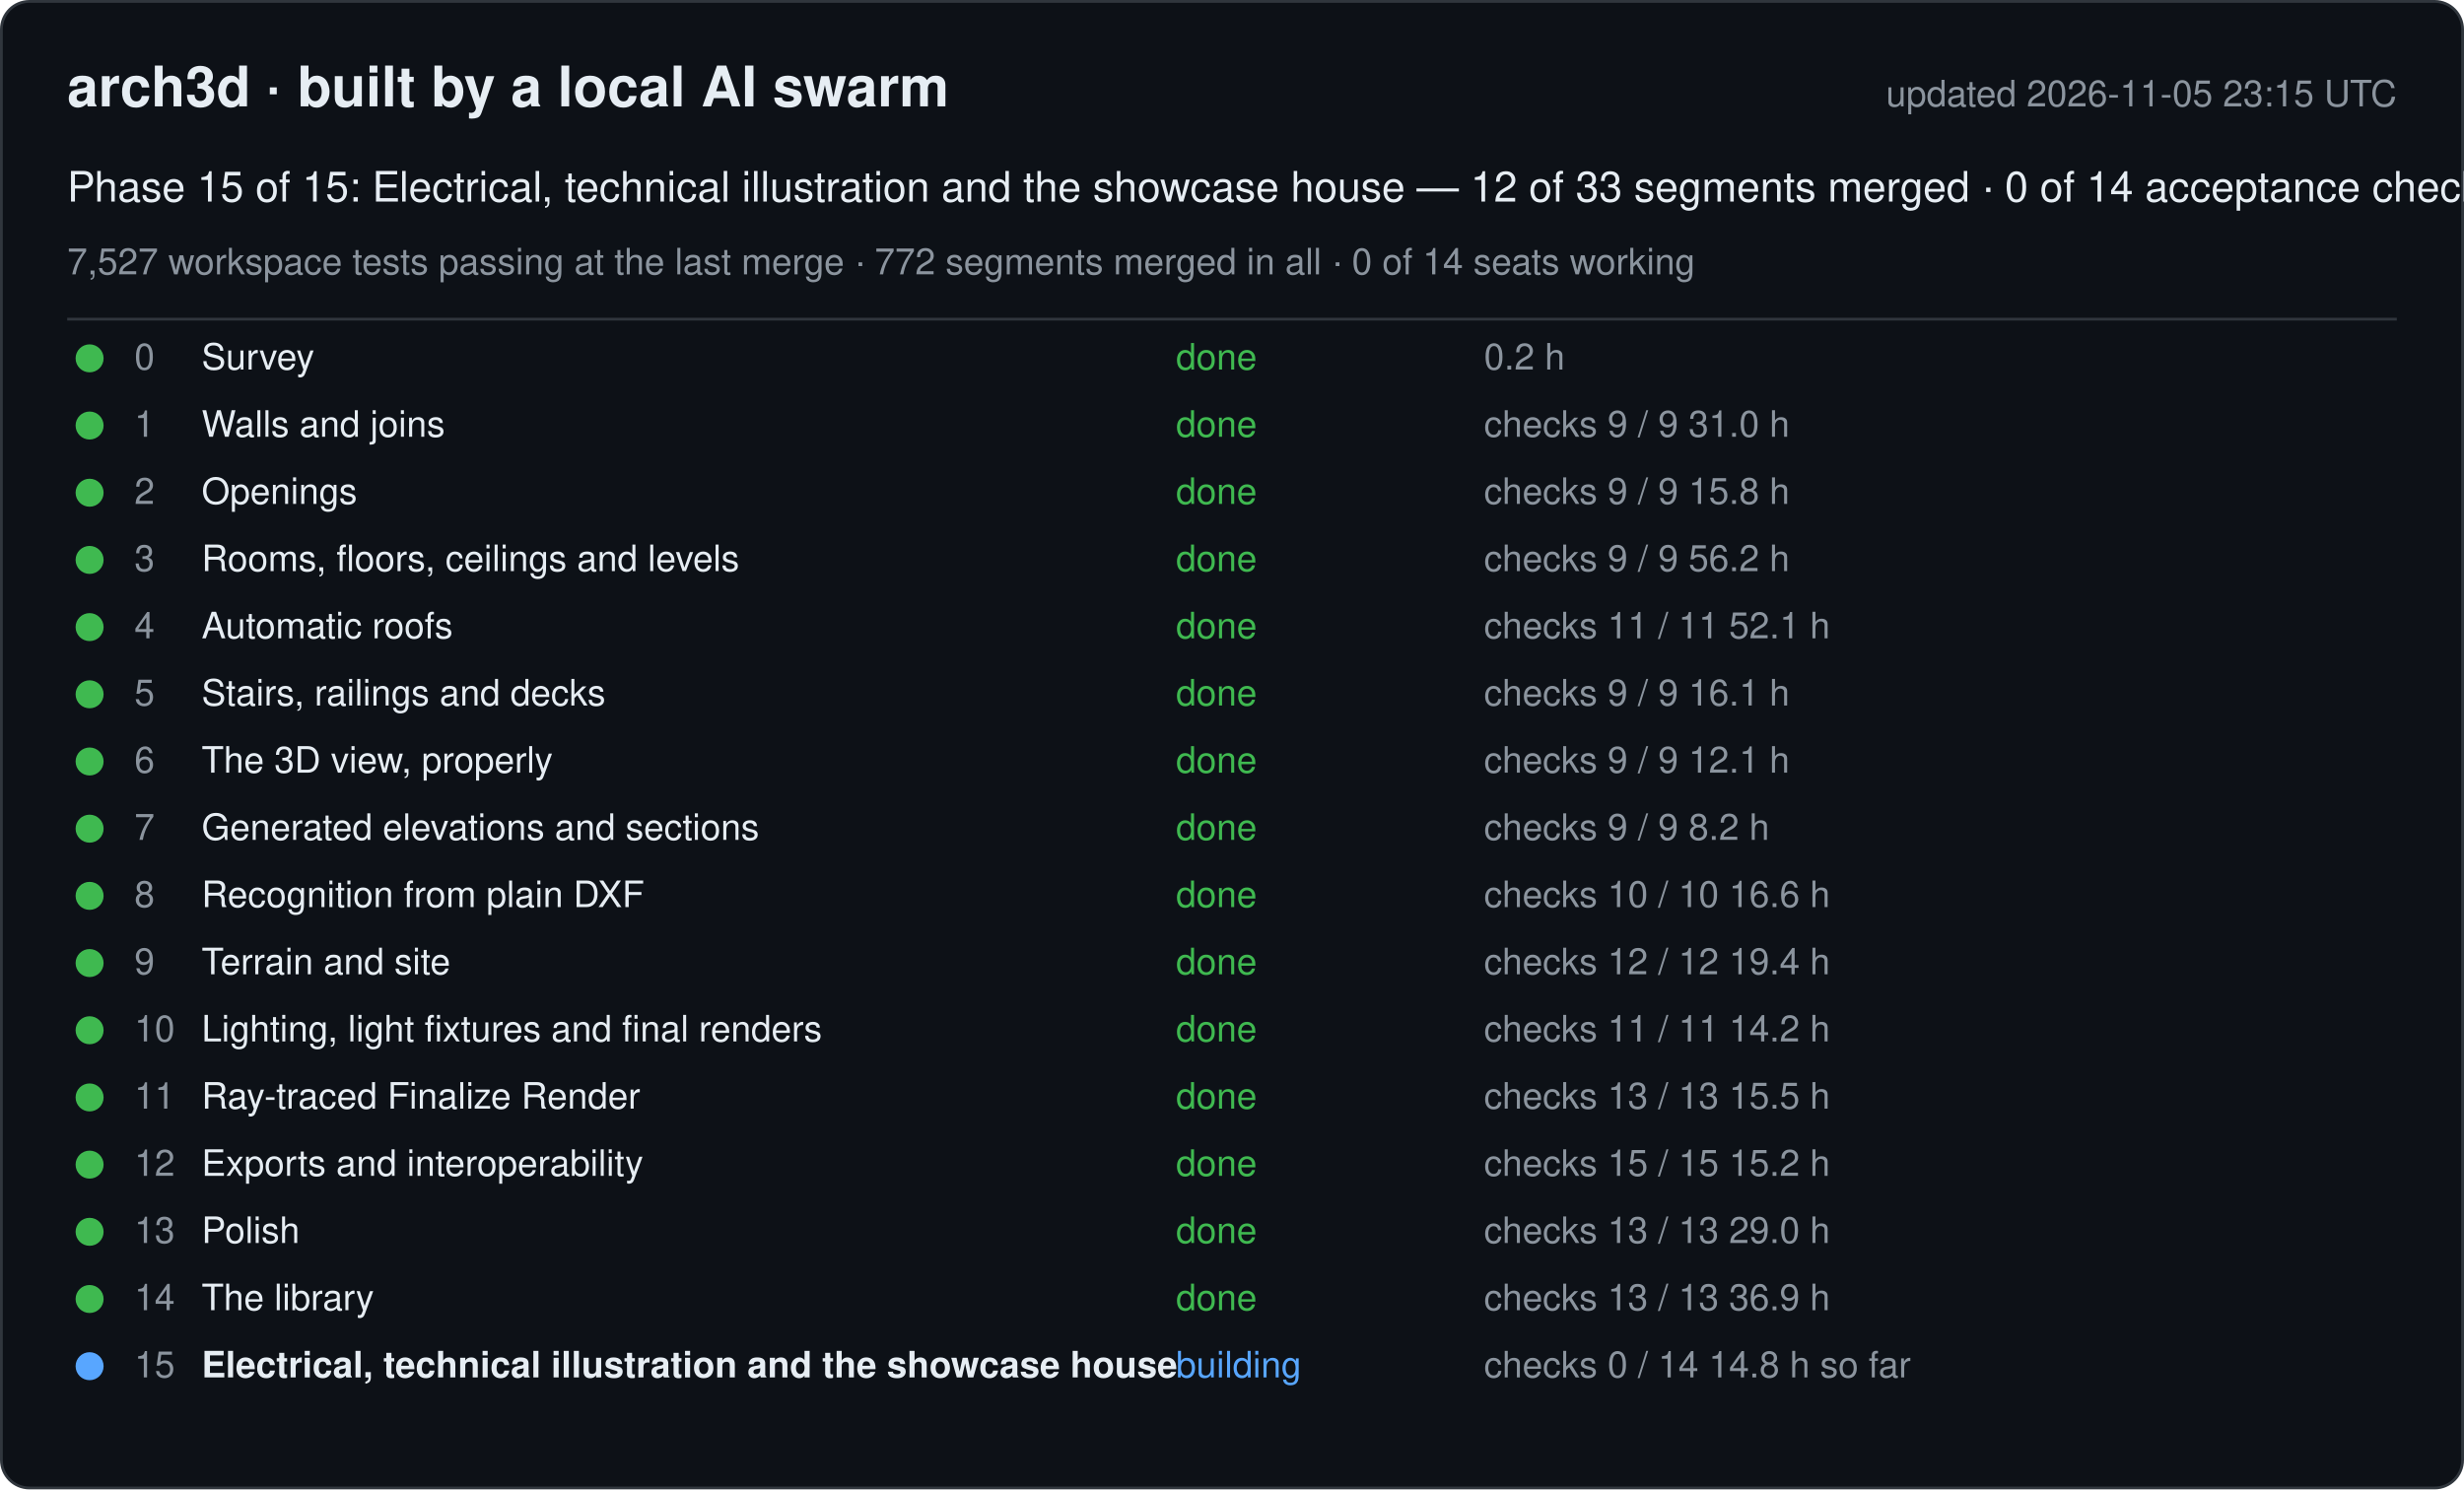
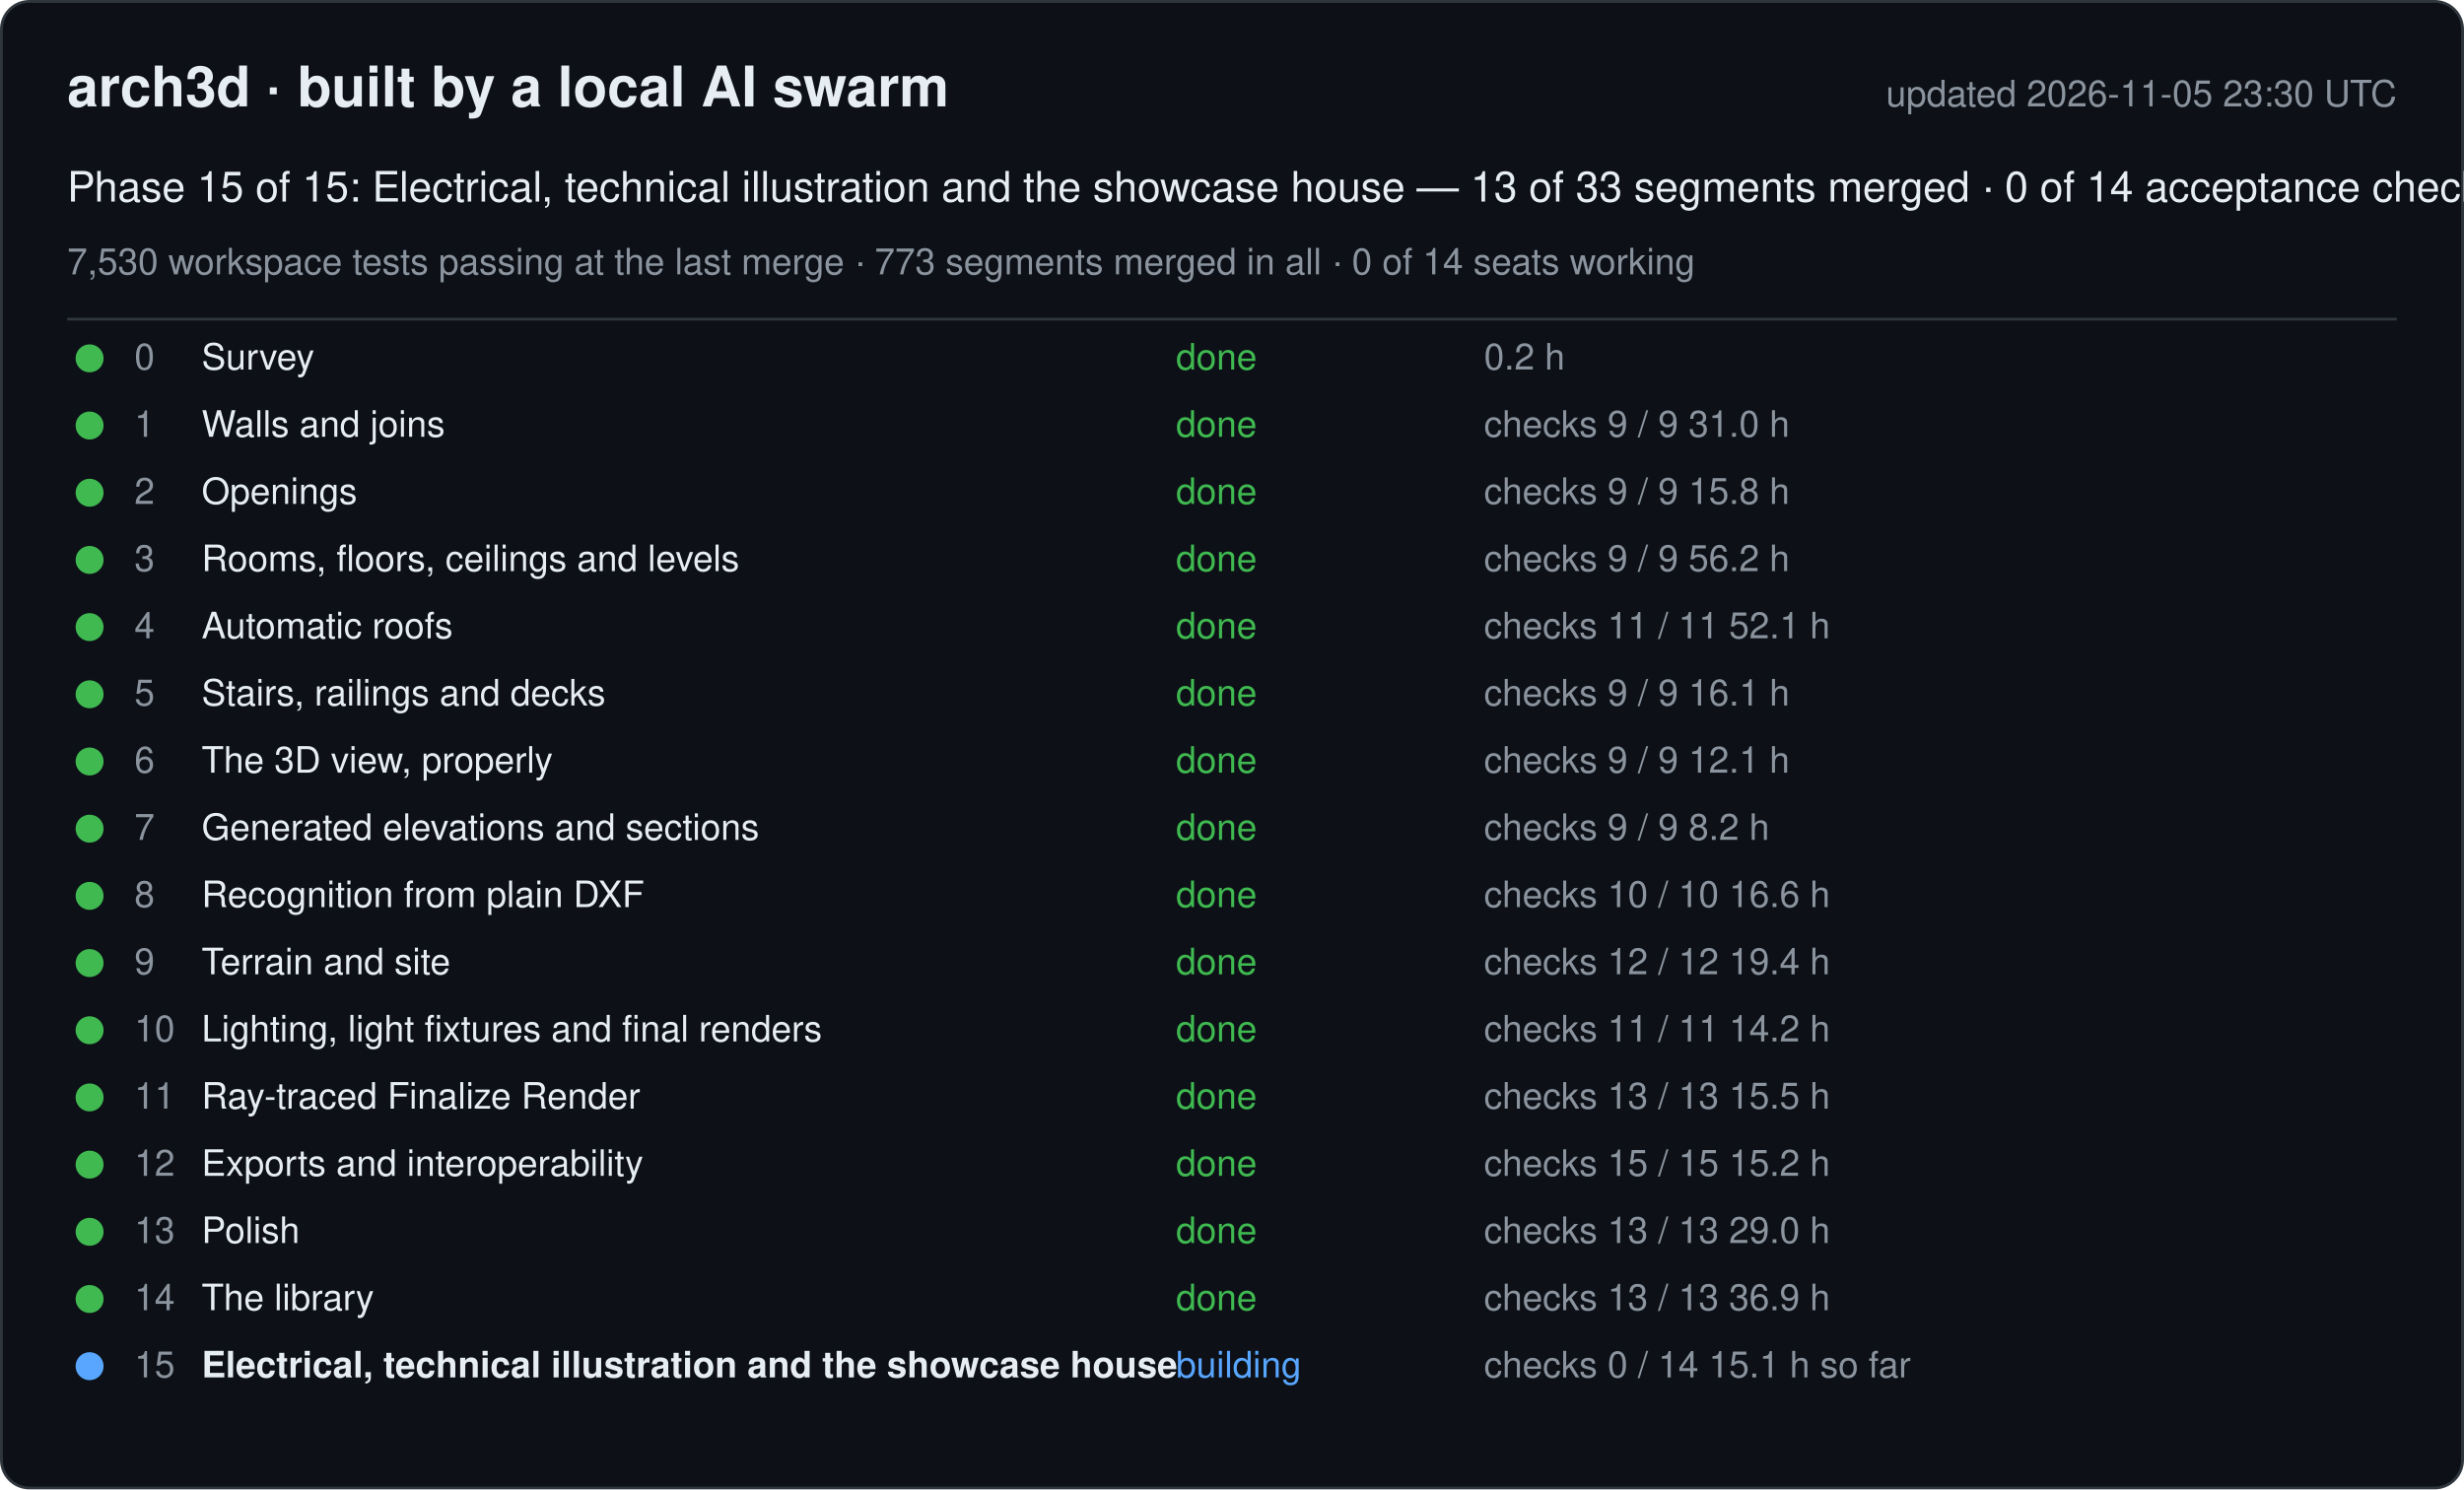
<svg xmlns="http://www.w3.org/2000/svg" width="880" height="532" viewBox="0 0 880 532" font-family="-apple-system, Segoe UI, Helvetica, Arial, sans-serif">
  <rect x="0.5" y="0.5" width="879" height="531" rx="10" fill="#0d1117" stroke="#30363d" />
  <text x="24" y="38" font-size="20" font-weight="600" fill="#e6edf3">arch3d · built by a local AI swarm</text>
-   <text x="856" y="38" font-size="13" fill="#8b949e" text-anchor="end">updated 2026-11-05 23:15 UTC</text>
-   <text x="24" y="72" font-size="15" fill="#e6edf3">Phase 15 of 15: Electrical, technical illustration and the showcase house — 12 of 33 segments merged · 0 of 14 acceptance checks</text>
-   <text x="24" y="98" font-size="13" fill="#8b949e">7,527 workspace tests passing at the last merge · 772 segments merged in all · 0 of 14 seats working</text>
+   <text x="856" y="38" font-size="13" fill="#8b949e" text-anchor="end">updated 2026-11-05 23:30 UTC</text>
+   <text x="24" y="72" font-size="15" fill="#e6edf3">Phase 15 of 15: Electrical, technical illustration and the showcase house — 13 of 33 segments merged · 0 of 14 acceptance checks</text>
+   <text x="24" y="98" font-size="13" fill="#8b949e">7,530 workspace tests passing at the last merge · 773 segments merged in all · 0 of 14 seats working</text>
  <line x1="24" y1="114" x2="856" y2="114" stroke="#30363d" />
  <g data-phase="0">
    <circle cx="32" cy="128" r="5" fill="#3fb950" />
    <text x="48" y="132" font-size="13" fill="#8b949e">0</text>
    <text x="72" y="132" font-size="13" fill="#e6edf3">Survey</text>
    <text x="420" y="132" font-size="13" fill="#3fb950">done</text>
    <text x="530" y="132" font-size="13" fill="#8b949e">0.2 h</text>
  </g>
  <g data-phase="1">
    <circle cx="32" cy="152" r="5" fill="#3fb950" />
    <text x="48" y="156" font-size="13" fill="#8b949e">1</text>
    <text x="72" y="156" font-size="13" fill="#e6edf3">Walls and joins</text>
    <text x="420" y="156" font-size="13" fill="#3fb950">done</text>
    <text x="530" y="156" font-size="13" fill="#8b949e">checks 9 / 9   31.0 h</text>
  </g>
  <g data-phase="2">
    <circle cx="32" cy="176" r="5" fill="#3fb950" />
    <text x="48" y="180" font-size="13" fill="#8b949e">2</text>
    <text x="72" y="180" font-size="13" fill="#e6edf3">Openings</text>
    <text x="420" y="180" font-size="13" fill="#3fb950">done</text>
    <text x="530" y="180" font-size="13" fill="#8b949e">checks 9 / 9   15.8 h</text>
  </g>
  <g data-phase="3">
    <circle cx="32" cy="200" r="5" fill="#3fb950" />
    <text x="48" y="204" font-size="13" fill="#8b949e">3</text>
    <text x="72" y="204" font-size="13" fill="#e6edf3">Rooms, floors, ceilings and levels</text>
    <text x="420" y="204" font-size="13" fill="#3fb950">done</text>
    <text x="530" y="204" font-size="13" fill="#8b949e">checks 9 / 9   56.2 h</text>
  </g>
  <g data-phase="4">
    <circle cx="32" cy="224" r="5" fill="#3fb950" />
    <text x="48" y="228" font-size="13" fill="#8b949e">4</text>
    <text x="72" y="228" font-size="13" fill="#e6edf3">Automatic roofs</text>
    <text x="420" y="228" font-size="13" fill="#3fb950">done</text>
    <text x="530" y="228" font-size="13" fill="#8b949e">checks 11 / 11   52.1 h</text>
  </g>
  <g data-phase="5">
    <circle cx="32" cy="248" r="5" fill="#3fb950" />
    <text x="48" y="252" font-size="13" fill="#8b949e">5</text>
    <text x="72" y="252" font-size="13" fill="#e6edf3">Stairs, railings and decks</text>
    <text x="420" y="252" font-size="13" fill="#3fb950">done</text>
    <text x="530" y="252" font-size="13" fill="#8b949e">checks 9 / 9   16.1 h</text>
  </g>
  <g data-phase="6">
    <circle cx="32" cy="272" r="5" fill="#3fb950" />
    <text x="48" y="276" font-size="13" fill="#8b949e">6</text>
    <text x="72" y="276" font-size="13" fill="#e6edf3">The 3D view, properly</text>
    <text x="420" y="276" font-size="13" fill="#3fb950">done</text>
    <text x="530" y="276" font-size="13" fill="#8b949e">checks 9 / 9   12.1 h</text>
  </g>
  <g data-phase="7">
    <circle cx="32" cy="296" r="5" fill="#3fb950" />
    <text x="48" y="300" font-size="13" fill="#8b949e">7</text>
    <text x="72" y="300" font-size="13" fill="#e6edf3">Generated elevations and sections</text>
    <text x="420" y="300" font-size="13" fill="#3fb950">done</text>
    <text x="530" y="300" font-size="13" fill="#8b949e">checks 9 / 9   8.2 h</text>
  </g>
  <g data-phase="8">
    <circle cx="32" cy="320" r="5" fill="#3fb950" />
    <text x="48" y="324" font-size="13" fill="#8b949e">8</text>
    <text x="72" y="324" font-size="13" fill="#e6edf3">Recognition from plain DXF</text>
    <text x="420" y="324" font-size="13" fill="#3fb950">done</text>
    <text x="530" y="324" font-size="13" fill="#8b949e">checks 10 / 10   16.6 h</text>
  </g>
  <g data-phase="9">
    <circle cx="32" cy="344" r="5" fill="#3fb950" />
    <text x="48" y="348" font-size="13" fill="#8b949e">9</text>
    <text x="72" y="348" font-size="13" fill="#e6edf3">Terrain and site</text>
    <text x="420" y="348" font-size="13" fill="#3fb950">done</text>
    <text x="530" y="348" font-size="13" fill="#8b949e">checks 12 / 12   19.4 h</text>
  </g>
  <g data-phase="10">
    <circle cx="32" cy="368" r="5" fill="#3fb950" />
    <text x="48" y="372" font-size="13" fill="#8b949e">10</text>
    <text x="72" y="372" font-size="13" fill="#e6edf3">Lighting, light fixtures and final renders</text>
    <text x="420" y="372" font-size="13" fill="#3fb950">done</text>
    <text x="530" y="372" font-size="13" fill="#8b949e">checks 11 / 11   14.2 h</text>
  </g>
  <g data-phase="11">
    <circle cx="32" cy="392" r="5" fill="#3fb950" />
    <text x="48" y="396" font-size="13" fill="#8b949e">11</text>
    <text x="72" y="396" font-size="13" fill="#e6edf3">Ray-traced Finalize Render</text>
    <text x="420" y="396" font-size="13" fill="#3fb950">done</text>
    <text x="530" y="396" font-size="13" fill="#8b949e">checks 13 / 13   15.5 h</text>
  </g>
  <g data-phase="12">
    <circle cx="32" cy="416" r="5" fill="#3fb950" />
    <text x="48" y="420" font-size="13" fill="#8b949e">12</text>
    <text x="72" y="420" font-size="13" fill="#e6edf3">Exports and interoperability</text>
    <text x="420" y="420" font-size="13" fill="#3fb950">done</text>
    <text x="530" y="420" font-size="13" fill="#8b949e">checks 15 / 15   15.2 h</text>
  </g>
  <g data-phase="13">
    <circle cx="32" cy="440" r="5" fill="#3fb950" />
    <text x="48" y="444" font-size="13" fill="#8b949e">13</text>
    <text x="72" y="444" font-size="13" fill="#e6edf3">Polish</text>
    <text x="420" y="444" font-size="13" fill="#3fb950">done</text>
    <text x="530" y="444" font-size="13" fill="#8b949e">checks 13 / 13   29.0 h</text>
  </g>
  <g data-phase="14">
    <circle cx="32" cy="464" r="5" fill="#3fb950" />
    <text x="48" y="468" font-size="13" fill="#8b949e">14</text>
    <text x="72" y="468" font-size="13" fill="#e6edf3">The library</text>
    <text x="420" y="468" font-size="13" fill="#3fb950">done</text>
    <text x="530" y="468" font-size="13" fill="#8b949e">checks 13 / 13   36.9 h</text>
  </g>
  <g data-phase="15">
    <circle cx="32" cy="488" r="5" fill="#58a6ff" />
    <text x="48" y="492" font-size="13" fill="#8b949e">15</text>
    <text x="72" y="492" font-size="13" fill="#e6edf3" font-weight="600">Electrical, technical illustration and the showcase house</text>
    <text x="420" y="492" font-size="13" fill="#58a6ff">building</text>
-     <text x="530" y="492" font-size="13" fill="#8b949e">checks 0 / 14   14.8 h so far</text>
+     <text x="530" y="492" font-size="13" fill="#8b949e">checks 0 / 14   15.1 h so far</text>
  </g>
</svg>
